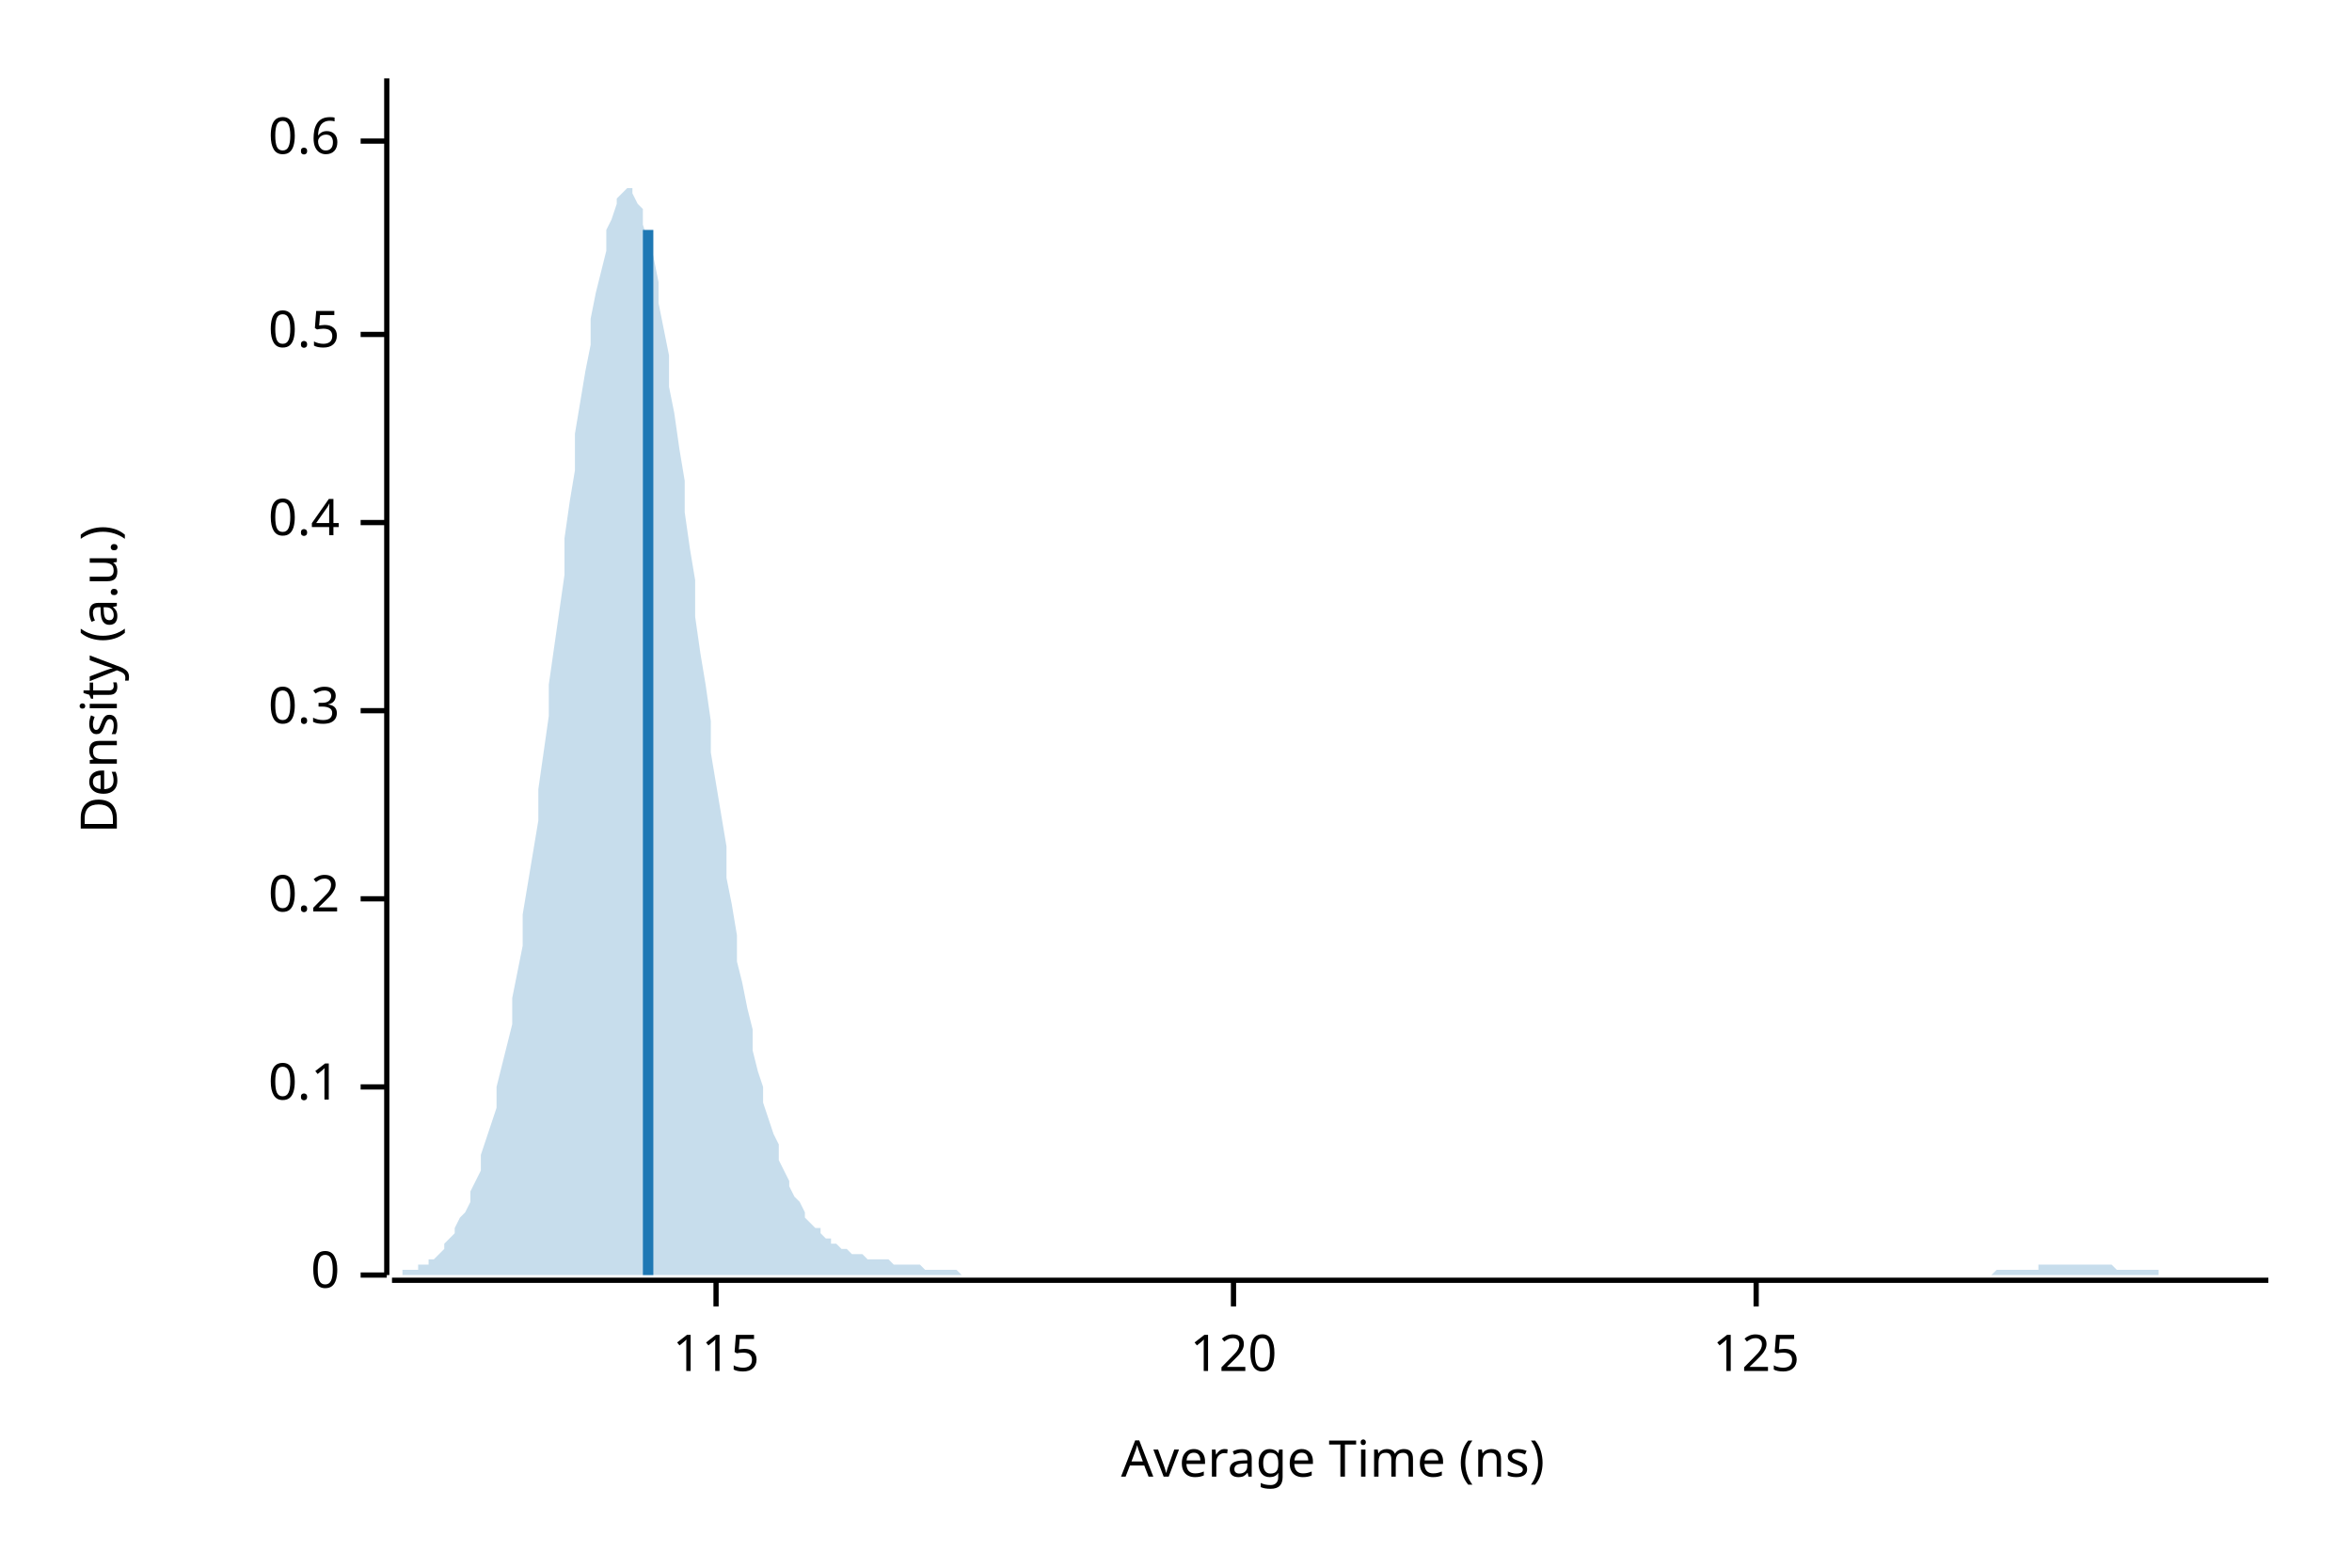
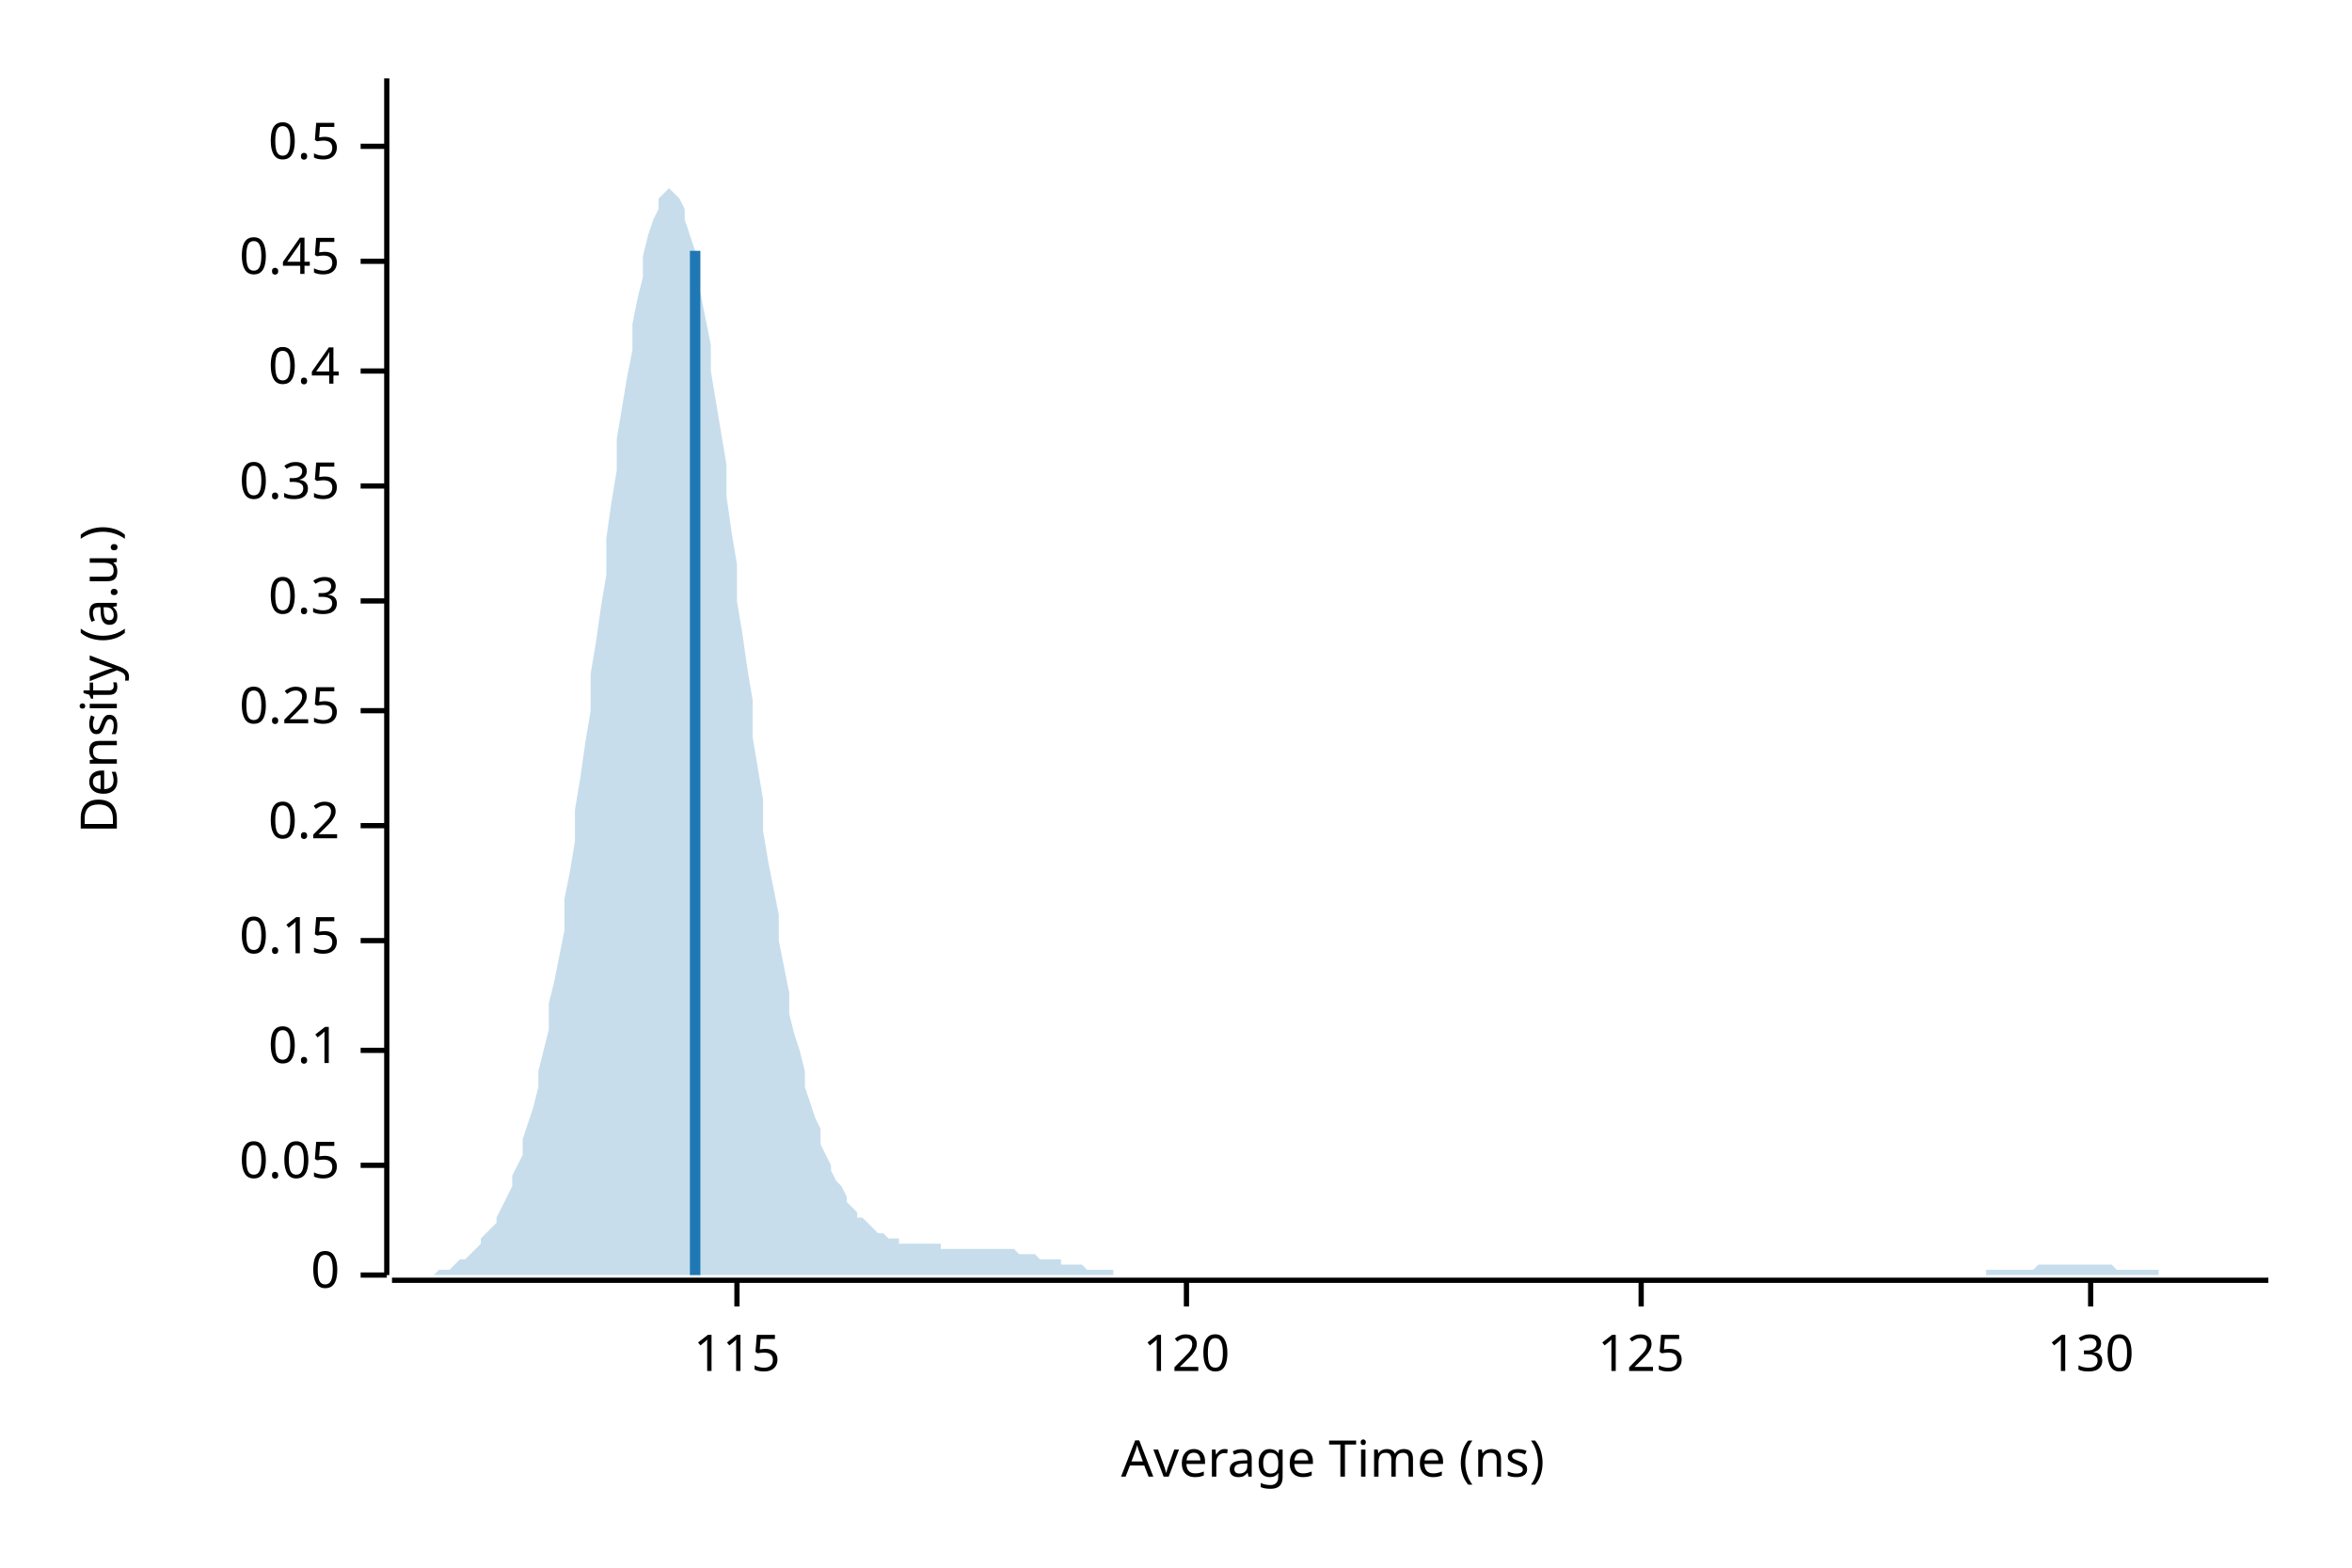
<svg xmlns="http://www.w3.org/2000/svg" width="450" height="300" viewBox="0 0 450 300">
  <text x="15" y="130" dy="0.76em" text-anchor="middle" font-family="sans-serif" font-size="9.677" opacity="1" fill="#000000" transform="rotate(270, 15, 130)">
Density (a.u.)
</text>
  <text x="255" y="285" dy="-0.5ex" text-anchor="middle" font-family="sans-serif" font-size="9.677" opacity="1" fill="#000000">
Average Time (ns)
</text>
  <polyline fill="none" opacity="1" stroke="#000000" stroke-width="1" points="74,15 74,244 " />
  <text x="65" y="244" dy="0.5ex" text-anchor="end" font-family="sans-serif" font-size="9.677" opacity="1" fill="#000000">
0
</text>
  <polyline fill="none" opacity="1" stroke="#000000" stroke-width="1" points="69,244 74,244 " />
-   <text x="65" y="208" dy="0.5ex" text-anchor="end" font-family="sans-serif" font-size="9.677" opacity="1" fill="#000000">
+   <text x="65" y="223" dy="0.5ex" text-anchor="end" font-family="sans-serif" font-size="9.677" opacity="1" fill="#000000">
+ 0.05
+ </text>
+   <polyline fill="none" opacity="1" stroke="#000000" stroke-width="1" points="69,223 74,223 " />
+   <text x="65" y="201" dy="0.5ex" text-anchor="end" font-family="sans-serif" font-size="9.677" opacity="1" fill="#000000">
0.1
</text>
-   <polyline fill="none" opacity="1" stroke="#000000" stroke-width="1" points="69,208 74,208 " />
-   <text x="65" y="172" dy="0.5ex" text-anchor="end" font-family="sans-serif" font-size="9.677" opacity="1" fill="#000000">
+   <polyline fill="none" opacity="1" stroke="#000000" stroke-width="1" points="69,201 74,201 " />
+   <text x="65" y="180" dy="0.5ex" text-anchor="end" font-family="sans-serif" font-size="9.677" opacity="1" fill="#000000">
+ 0.15
+ </text>
+   <polyline fill="none" opacity="1" stroke="#000000" stroke-width="1" points="69,180 74,180 " />
+   <text x="65" y="158" dy="0.5ex" text-anchor="end" font-family="sans-serif" font-size="9.677" opacity="1" fill="#000000">
0.2
</text>
-   <polyline fill="none" opacity="1" stroke="#000000" stroke-width="1" points="69,172 74,172 " />
+   <polyline fill="none" opacity="1" stroke="#000000" stroke-width="1" points="69,158 74,158 " />
  <text x="65" y="136" dy="0.5ex" text-anchor="end" font-family="sans-serif" font-size="9.677" opacity="1" fill="#000000">
+ 0.25
+ </text>
+   <polyline fill="none" opacity="1" stroke="#000000" stroke-width="1" points="69,136 74,136 " />
+   <text x="65" y="115" dy="0.5ex" text-anchor="end" font-family="sans-serif" font-size="9.677" opacity="1" fill="#000000">
0.3
</text>
-   <polyline fill="none" opacity="1" stroke="#000000" stroke-width="1" points="69,136 74,136 " />
-   <text x="65" y="100" dy="0.5ex" text-anchor="end" font-family="sans-serif" font-size="9.677" opacity="1" fill="#000000">
+   <polyline fill="none" opacity="1" stroke="#000000" stroke-width="1" points="69,115 74,115 " />
+   <text x="65" y="93" dy="0.5ex" text-anchor="end" font-family="sans-serif" font-size="9.677" opacity="1" fill="#000000">
+ 0.35
+ </text>
+   <polyline fill="none" opacity="1" stroke="#000000" stroke-width="1" points="69,93 74,93 " />
+   <text x="65" y="71" dy="0.5ex" text-anchor="end" font-family="sans-serif" font-size="9.677" opacity="1" fill="#000000">
0.4
</text>
-   <polyline fill="none" opacity="1" stroke="#000000" stroke-width="1" points="69,100 74,100 " />
-   <text x="65" y="64" dy="0.5ex" text-anchor="end" font-family="sans-serif" font-size="9.677" opacity="1" fill="#000000">
+   <polyline fill="none" opacity="1" stroke="#000000" stroke-width="1" points="69,71 74,71 " />
+   <text x="65" y="50" dy="0.5ex" text-anchor="end" font-family="sans-serif" font-size="9.677" opacity="1" fill="#000000">
+ 0.45
+ </text>
+   <polyline fill="none" opacity="1" stroke="#000000" stroke-width="1" points="69,50 74,50 " />
+   <text x="65" y="28" dy="0.5ex" text-anchor="end" font-family="sans-serif" font-size="9.677" opacity="1" fill="#000000">
0.5
</text>
-   <polyline fill="none" opacity="1" stroke="#000000" stroke-width="1" points="69,64 74,64 " />
-   <text x="65" y="27" dy="0.5ex" text-anchor="end" font-family="sans-serif" font-size="9.677" opacity="1" fill="#000000">
- 0.6
- </text>
-   <polyline fill="none" opacity="1" stroke="#000000" stroke-width="1" points="69,27 74,27 " />
+   <polyline fill="none" opacity="1" stroke="#000000" stroke-width="1" points="69,28 74,28 " />
  <polyline fill="none" opacity="1" stroke="#000000" stroke-width="1" points="75,245 434,245 " />
-   <text x="137" y="255" dy="0.76em" text-anchor="middle" font-family="sans-serif" font-size="9.677" opacity="1" fill="#000000">
+   <text x="141" y="255" dy="0.76em" text-anchor="middle" font-family="sans-serif" font-size="9.677" opacity="1" fill="#000000">
115
</text>
-   <polyline fill="none" opacity="1" stroke="#000000" stroke-width="1" points="137,245 137,250 " />
-   <text x="236" y="255" dy="0.76em" text-anchor="middle" font-family="sans-serif" font-size="9.677" opacity="1" fill="#000000">
+   <polyline fill="none" opacity="1" stroke="#000000" stroke-width="1" points="141,245 141,250 " />
+   <text x="227" y="255" dy="0.76em" text-anchor="middle" font-family="sans-serif" font-size="9.677" opacity="1" fill="#000000">
120
</text>
-   <polyline fill="none" opacity="1" stroke="#000000" stroke-width="1" points="236,245 236,250 " />
-   <text x="336" y="255" dy="0.76em" text-anchor="middle" font-family="sans-serif" font-size="9.677" opacity="1" fill="#000000">
+   <polyline fill="none" opacity="1" stroke="#000000" stroke-width="1" points="227,245 227,250 " />
+   <text x="314" y="255" dy="0.76em" text-anchor="middle" font-family="sans-serif" font-size="9.677" opacity="1" fill="#000000">
125
</text>
-   <polyline fill="none" opacity="1" stroke="#000000" stroke-width="1" points="336,245 336,250 " />
-   <polygon opacity="0.25" fill="#1F78B4" points="75,244 75,244 76,244 77,244 77,243 78,243 79,243 80,243 80,242 81,242 82,242 82,241 83,241 84,240 85,239 85,238 86,237 87,236 87,235 88,233 89,232 90,230 90,228 91,226 92,224 92,221 93,218 94,215 95,212 95,208 96,204 97,200 98,196 98,191 99,186 100,181 100,175 101,169 102,163 103,157 103,151 104,144 105,137 105,131 106,124 107,117 108,110 108,103 109,96 110,90 110,83 111,77 112,71 113,66 113,61 114,56 115,52 116,48 116,44 117,42 118,39 118,38 119,37 120,36 121,36 121,37 122,39 123,40 123,43 124,46 125,49 126,54 126,58 127,63 128,68 128,74 129,79 130,86 131,92 131,98 132,105 133,111 133,118 134,125 135,131 136,138 136,144 137,150 138,156 139,162 139,168 140,173 141,179 141,184 142,188 143,193 144,197 144,201 145,205 146,208 146,211 147,214 148,217 149,219 149,222 150,224 151,226 151,227 152,229 153,230 154,232 154,233 155,234 156,235 157,235 157,236 158,237 159,237 159,238 160,238 161,239 162,239 162,239 163,240 164,240 164,240 165,240 166,241 167,241 167,241 168,241 169,241 169,241 170,241 171,242 172,242 172,242 173,242 174,242 175,242 175,242 176,242 177,243 177,243 178,243 179,243 180,243 180,243 181,243 182,243 182,243 183,243 184,244 185,244 185,244 186,244 187,244 187,244 188,244 189,244 190,244 190,244 191,244 192,244 192,244 193,244 194,244 195,244 195,244 196,244 197,244 198,244 198,244 199,244 200,244 200,244 201,244 202,244 203,244 203,244 204,244 205,244 205,244 206,244 207,244 208,244 208,244 209,244 210,244 210,244 211,244 212,244 213,244 213,244 214,244 215,244 216,244 216,244 217,244 218,244 218,244 219,244 220,244 221,244 221,244 222,244 223,244 223,244 224,244 225,244 226,244 226,244 227,244 228,244 228,244 229,244 230,244 231,244 231,244 232,244 233,244 233,244 234,244 235,244 236,244 236,244 237,244 238,244 239,244 239,244 240,244 241,244 241,244 242,244 243,244 244,244 244,244 245,244 246,244 246,244 247,244 248,244 249,244 249,244 250,244 251,244 251,244 252,244 253,244 254,244 254,244 255,244 256,244 257,244 257,244 258,244 259,244 259,244 260,244 261,244 262,244 262,244 263,244 264,244 264,244 265,244 266,244 267,244 267,244 268,244 269,244 269,244 270,244 271,244 272,244 272,244 273,244 274,244 275,244 275,244 276,244 277,244 277,244 278,244 279,244 280,244 280,244 281,244 282,244 282,244 283,244 284,244 285,244 285,244 286,244 287,244 287,244 288,244 289,244 290,244 290,244 291,244 292,244 292,244 293,244 294,244 295,244 295,244 296,244 297,244 298,244 298,244 299,244 300,244 300,244 301,244 302,244 303,244 303,244 304,244 305,244 305,244 306,244 307,244 308,244 308,244 309,244 310,244 310,244 311,244 312,244 313,244 313,244 314,244 315,244 316,244 316,244 317,244 318,244 318,244 319,244 320,244 321,244 321,244 322,244 323,244 323,244 324,244 325,244 326,244 326,244 327,244 328,244 328,244 329,244 330,244 331,244 331,244 332,244 333,244 333,244 334,244 335,244 336,244 336,244 337,244 338,244 339,244 339,244 340,244 341,244 341,244 342,244 343,244 344,244 344,244 345,244 346,244 346,244 347,244 348,244 349,244 349,244 350,244 351,244 351,244 352,244 353,244 354,244 354,244 355,244 356,244 357,244 357,244 358,244 359,244 359,244 360,244 361,244 362,244 362,244 363,244 364,244 364,244 365,244 366,244 367,244 367,244 368,244 369,244 369,244 370,244 371,244 372,244 372,244 373,244 374,244 375,244 375,244 376,244 377,244 377,244 378,244 379,244 380,244 380,244 381,244 382,243 382,243 383,243 384,243 385,243 385,243 386,243 387,243 387,243 388,243 389,243 390,243 390,242 391,242 392,242 392,242 393,242 394,242 395,242 395,242 396,242 397,242 398,242 398,242 399,242 400,242 400,242 401,242 402,242 403,242 403,242 404,242 405,243 405,243 406,243 407,243 408,243 408,243 409,243 410,243 410,243 411,243 412,243 413,243 413,244 414,244 415,244 416,244 416,244 417,244 418,244 418,244 419,244 420,244 421,244 421,244 422,244 423,244 423,244 424,244 425,244 426,244 426,244 427,244 428,244 428,244 429,244 430,244 431,244 431,244 432,244 433,244 434,244 434,244 75,244 " />
-   <polyline fill="none" opacity="1" stroke="#1F78B4" stroke-width="2" points="124,244 124,44 " />
+   <polyline fill="none" opacity="1" stroke="#000000" stroke-width="1" points="314,245 314,250 " />
+   <text x="400" y="255" dy="0.76em" text-anchor="middle" font-family="sans-serif" font-size="9.677" opacity="1" fill="#000000">
+ 130
+ </text>
+   <polyline fill="none" opacity="1" stroke="#000000" stroke-width="1" points="400,245 400,250 " />
+   <polygon opacity="0.25" fill="#1F78B4" points="75,244 75,244 76,244 77,244 77,244 78,244 79,244 80,244 80,244 81,244 82,244 82,244 83,244 84,243 85,243 85,243 86,243 87,242 87,242 88,241 89,241 90,240 90,240 91,239 92,238 92,237 93,236 94,235 95,234 95,233 96,231 97,229 98,227 98,225 99,223 100,221 100,218 101,215 102,212 103,208 103,205 104,201 105,197 105,192 106,188 107,183 108,178 108,172 109,167 110,161 110,155 111,149 112,142 113,136 113,129 114,123 115,116 116,110 116,103 117,96 118,90 118,84 119,78 120,72 121,67 121,62 122,57 123,53 123,49 124,45 125,42 126,40 126,38 127,37 128,36 128,36 129,37 130,38 131,40 131,42 132,45 133,48 133,52 134,56 135,61 136,66 136,71 137,77 138,83 139,89 139,95 140,102 141,108 141,115 142,121 143,128 144,134 144,141 145,147 146,153 146,159 147,165 148,170 149,175 149,180 150,185 151,190 151,194 152,198 153,201 154,205 154,208 155,211 156,214 157,216 157,219 158,221 159,223 159,224 160,226 161,227 162,229 162,230 163,231 164,232 164,233 165,233 166,234 167,235 167,235 168,236 169,236 169,236 170,237 171,237 172,237 172,238 173,238 174,238 175,238 175,238 176,238 177,238 177,238 178,238 179,238 180,238 180,239 181,239 182,239 182,239 183,239 184,239 185,239 185,239 186,239 187,239 187,239 188,239 189,239 190,239 190,239 191,239 192,239 192,239 193,239 194,239 195,240 195,240 196,240 197,240 198,240 198,240 199,241 200,241 200,241 201,241 202,241 203,241 203,242 204,242 205,242 205,242 206,242 207,242 208,243 208,243 209,243 210,243 210,243 211,243 212,243 213,243 213,244 214,244 215,244 216,244 216,244 217,244 218,244 218,244 219,244 220,244 221,244 221,244 222,244 223,244 223,244 224,244 225,244 226,244 226,244 227,244 228,244 228,244 229,244 230,244 231,244 231,244 232,244 233,244 233,244 234,244 235,244 236,244 236,244 237,244 238,244 239,244 239,244 240,244 241,244 241,244 242,244 243,244 244,244 244,244 245,244 246,244 246,244 247,244 248,244 249,244 249,244 250,244 251,244 251,244 252,244 253,244 254,244 254,244 255,244 256,244 257,244 257,244 258,244 259,244 259,244 260,244 261,244 262,244 262,244 263,244 264,244 264,244 265,244 266,244 267,244 267,244 268,244 269,244 269,244 270,244 271,244 272,244 272,244 273,244 274,244 275,244 275,244 276,244 277,244 277,244 278,244 279,244 280,244 280,244 281,244 282,244 282,244 283,244 284,244 285,244 285,244 286,244 287,244 287,244 288,244 289,244 290,244 290,244 291,244 292,244 292,244 293,244 294,244 295,244 295,244 296,244 297,244 298,244 298,244 299,244 300,244 300,244 301,244 302,244 303,244 303,244 304,244 305,244 305,244 306,244 307,244 308,244 308,244 309,244 310,244 310,244 311,244 312,244 313,244 313,244 314,244 315,244 316,244 316,244 317,244 318,244 318,244 319,244 320,244 321,244 321,244 322,244 323,244 323,244 324,244 325,244 326,244 326,244 327,244 328,244 328,244 329,244 330,244 331,244 331,244 332,244 333,244 333,244 334,244 335,244 336,244 336,244 337,244 338,244 339,244 339,244 340,244 341,244 341,244 342,244 343,244 344,244 344,244 345,244 346,244 346,244 347,244 348,244 349,244 349,244 350,244 351,244 351,244 352,244 353,244 354,244 354,244 355,244 356,244 357,244 357,244 358,244 359,244 359,244 360,244 361,244 362,244 362,244 363,244 364,244 364,244 365,244 366,244 367,244 367,244 368,244 369,244 369,244 370,244 371,244 372,244 372,244 373,244 374,244 375,244 375,244 376,244 377,244 377,244 378,244 379,244 380,244 380,243 381,243 382,243 382,243 383,243 384,243 385,243 385,243 386,243 387,243 387,243 388,243 389,243 390,242 390,242 391,242 392,242 392,242 393,242 394,242 395,242 395,242 396,242 397,242 398,242 398,242 399,242 400,242 400,242 401,242 402,242 403,242 403,242 404,242 405,243 405,243 406,243 407,243 408,243 408,243 409,243 410,243 410,243 411,243 412,243 413,243 413,244 414,244 415,244 416,244 416,244 417,244 418,244 418,244 419,244 420,244 421,244 421,244 422,244 423,244 423,244 424,244 425,244 426,244 426,244 427,244 428,244 428,244 429,244 430,244 431,244 431,244 432,244 433,244 434,244 434,244 75,244 " />
+   <polyline fill="none" opacity="1" stroke="#1F78B4" stroke-width="2" points="133,244 133,48 " />
</svg>
